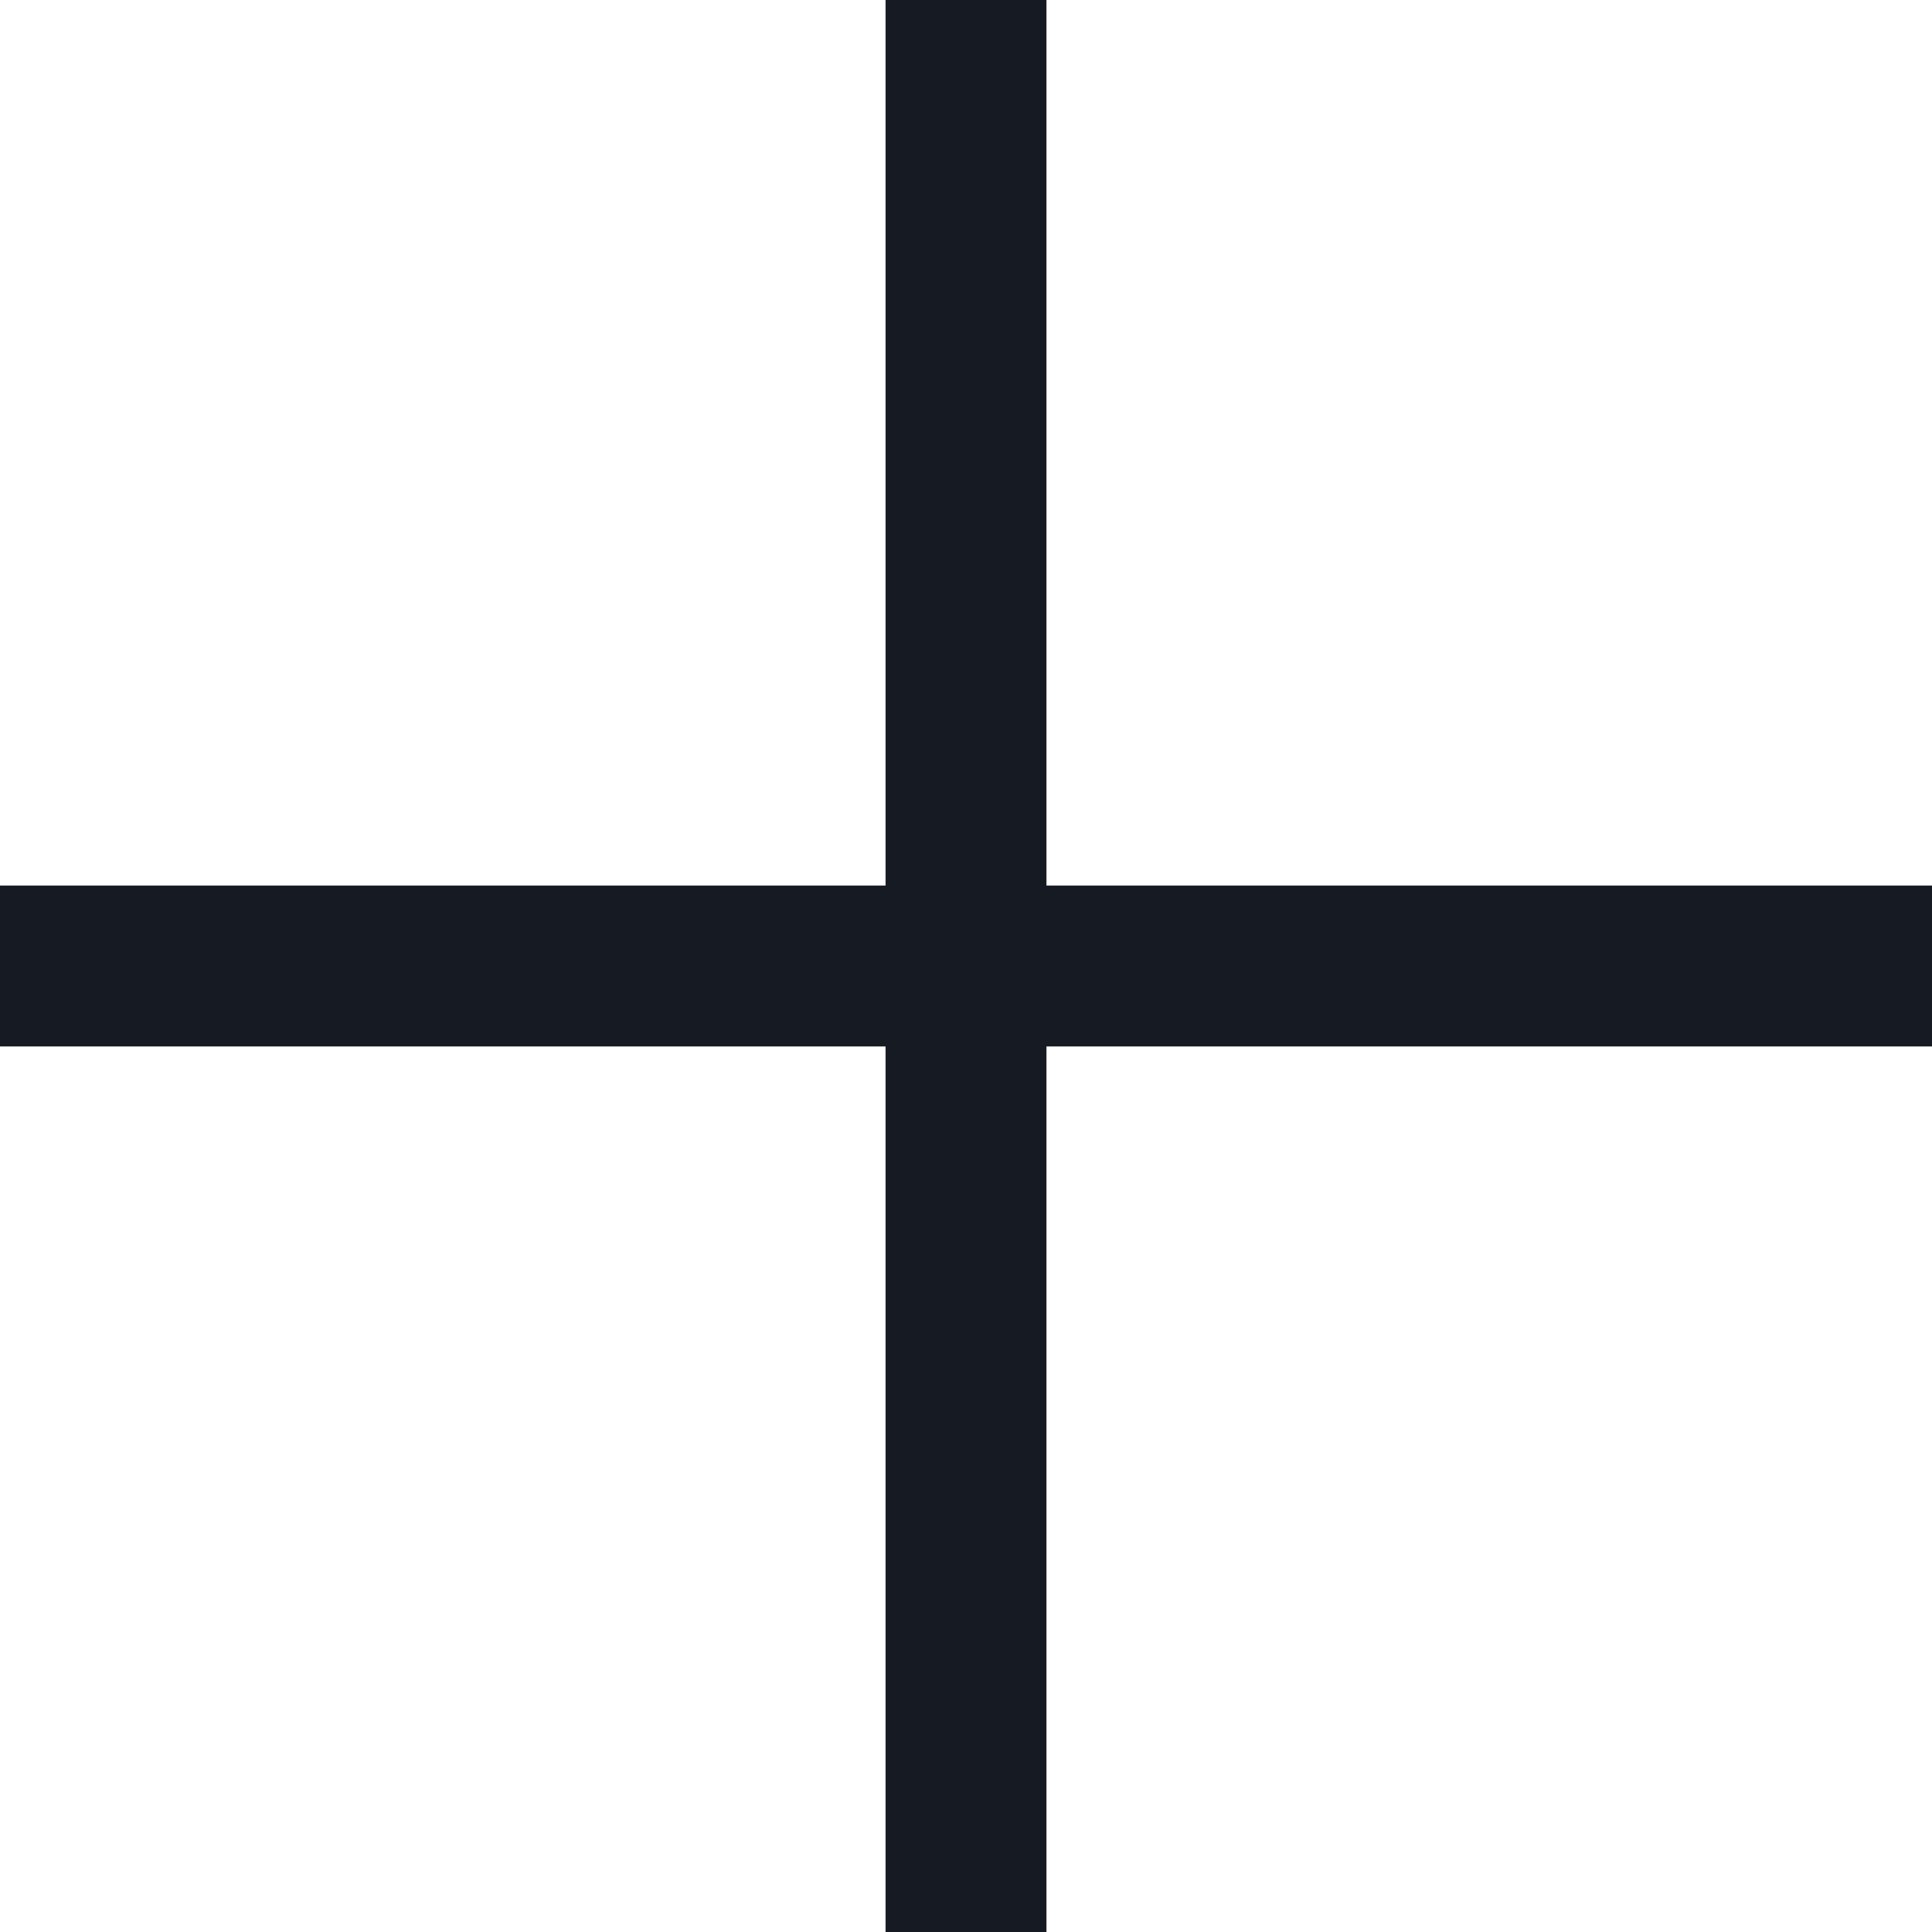
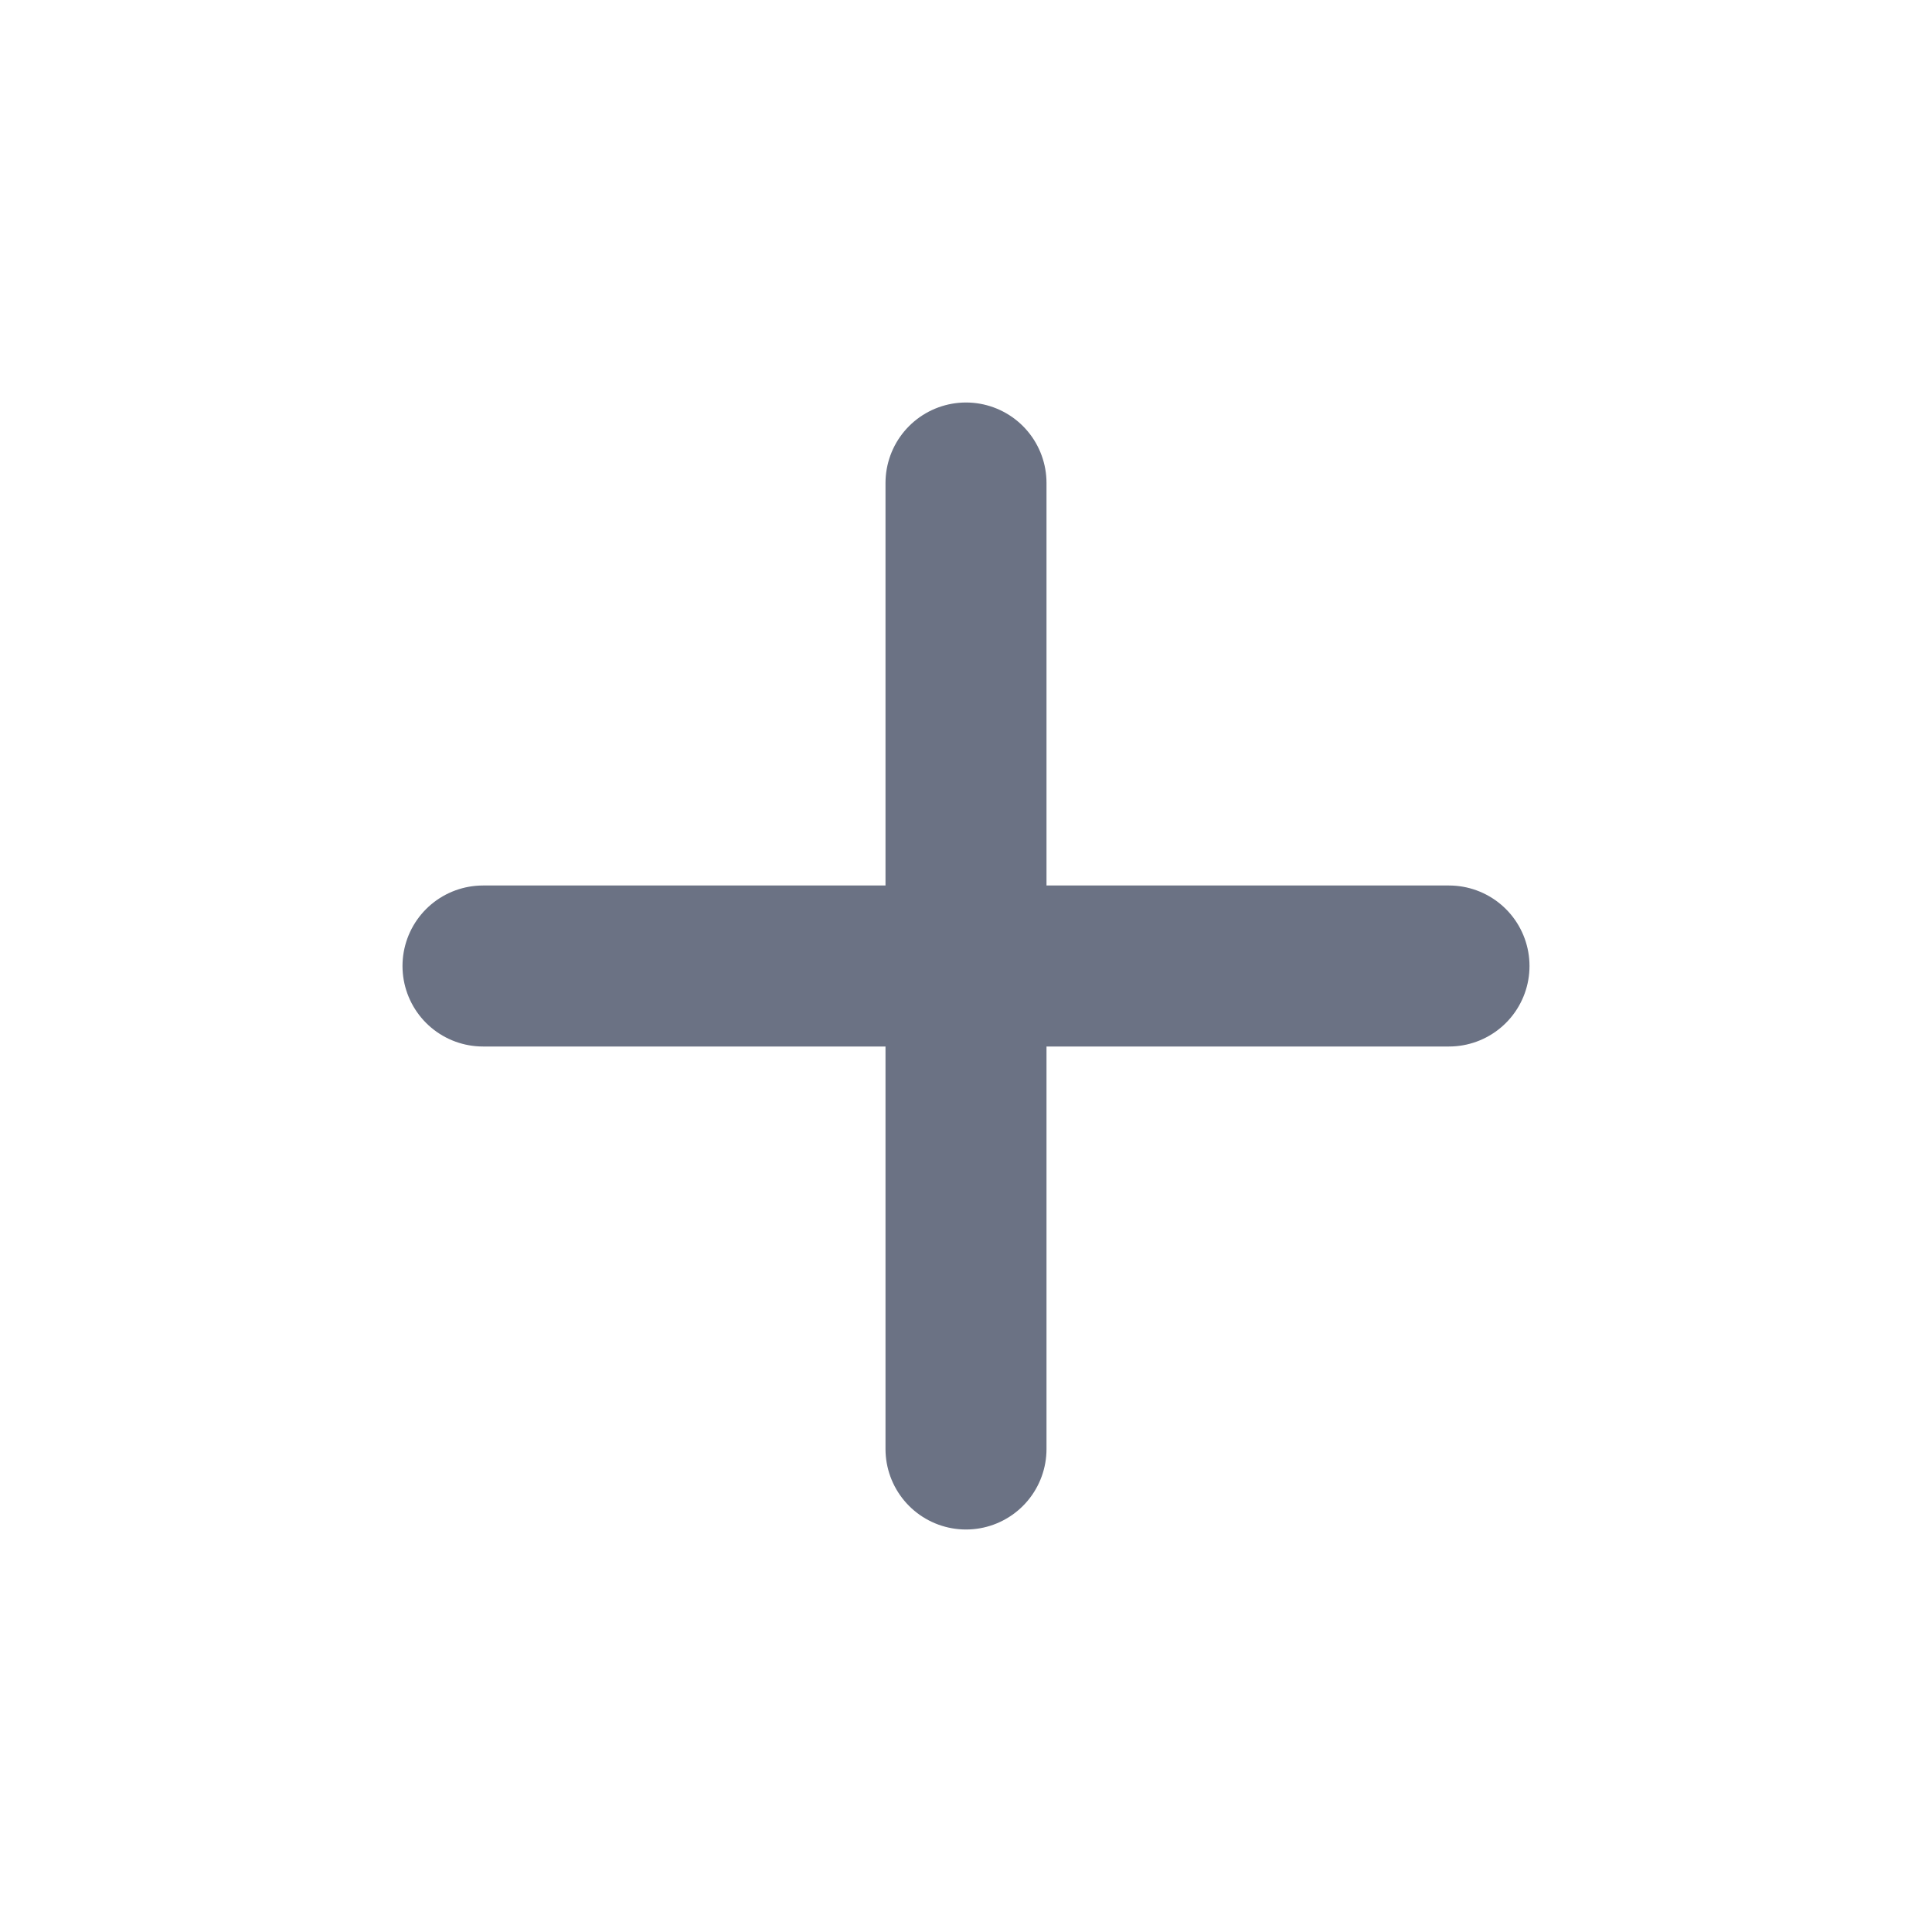
- <svg xmlns="http://www.w3.org/2000/svg" width="12" height="12" viewBox="0 0 12 12" fill="none">
-   <path d="M0 6H12" stroke="#151A23" />
-   <path d="M6 0V12" stroke="#151A23" />
+ <svg xmlns="http://www.w3.org/2000/svg" width="24" height="24" viewBox="0 0 24 24" fill="none">
+   <path d="M12 6L12 18M18 12L6 12" stroke="#6B7284" stroke-width="2" stroke-linecap="round" />
</svg>
